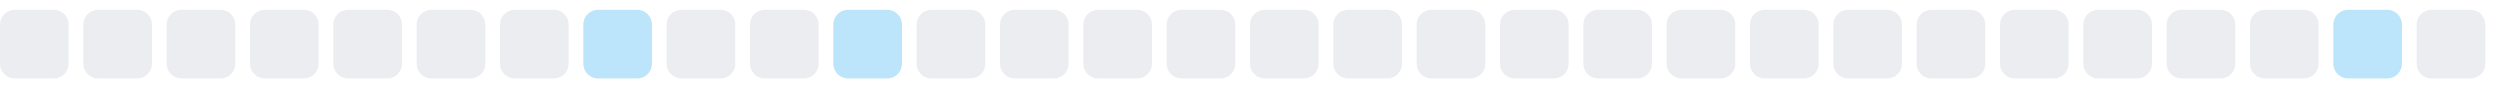
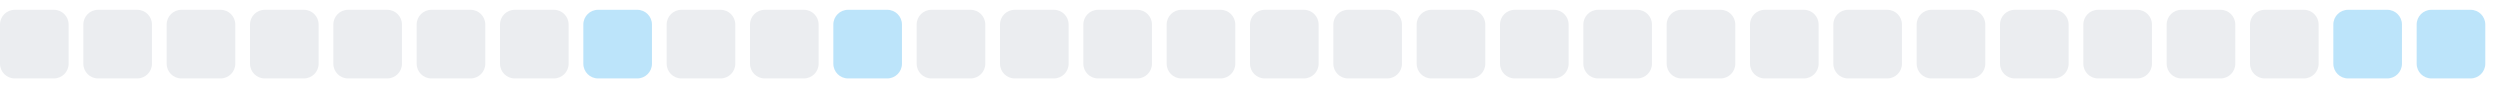
<svg xmlns="http://www.w3.org/2000/svg" width="255" height="9">
  <style>
        .level0 { fill: #ebedf0; }
        .level1 { fill: #bce4fa; }
        .level2 { fill: #75c7f7; }
        .level3 { fill: #30a9f2; }
        .level4 { fill: #008ee6; }
        @media (prefers-color-scheme: dark) {
          .level0 { fill: #161b22; }
          .level1 { fill: #0b3b5c; }
          .level2 { fill: #0a6299; }
          .level3 { fill: #008ee6; }
          .level4 { fill: #5bc4ff; }
        }
      </style>
  <rect x="0.0" y="1" width="7" height="7" rx="1.5" ry="1.5" class="level0" />
  <rect x="8.5" y="1" width="7" height="7" rx="1.5" ry="1.5" class="level0" />
  <rect x="17.0" y="1" width="7" height="7" rx="1.5" ry="1.5" class="level0" />
  <rect x="25.5" y="1" width="7" height="7" rx="1.5" ry="1.5" class="level0" />
  <rect x="34.0" y="1" width="7" height="7" rx="1.5" ry="1.5" class="level0" />
  <rect x="42.5" y="1" width="7" height="7" rx="1.5" ry="1.5" class="level0" />
  <rect x="51.0" y="1" width="7" height="7" rx="1.5" ry="1.5" class="level0" />
  <rect x="59.5" y="1" width="7" height="7" rx="1.5" ry="1.5" class="level1" />
  <rect x="68.0" y="1" width="7" height="7" rx="1.5" ry="1.5" class="level0" />
  <rect x="76.5" y="1" width="7" height="7" rx="1.5" ry="1.5" class="level0" />
  <rect x="85.0" y="1" width="7" height="7" rx="1.5" ry="1.5" class="level1" />
  <rect x="93.5" y="1" width="7" height="7" rx="1.5" ry="1.5" class="level0" />
  <rect x="102.0" y="1" width="7" height="7" rx="1.5" ry="1.5" class="level0" />
  <rect x="110.5" y="1" width="7" height="7" rx="1.5" ry="1.5" class="level0" />
  <rect x="119.0" y="1" width="7" height="7" rx="1.5" ry="1.5" class="level0" />
  <rect x="127.5" y="1" width="7" height="7" rx="1.5" ry="1.5" class="level0" />
  <rect x="136.0" y="1" width="7" height="7" rx="1.5" ry="1.5" class="level0" />
  <rect x="144.5" y="1" width="7" height="7" rx="1.5" ry="1.5" class="level0" />
  <rect x="153.0" y="1" width="7" height="7" rx="1.5" ry="1.5" class="level0" />
  <rect x="161.5" y="1" width="7" height="7" rx="1.5" ry="1.5" class="level0" />
  <rect x="170.0" y="1" width="7" height="7" rx="1.5" ry="1.5" class="level0" />
  <rect x="178.5" y="1" width="7" height="7" rx="1.5" ry="1.5" class="level0" />
  <rect x="187.0" y="1" width="7" height="7" rx="1.5" ry="1.5" class="level0" />
  <rect x="195.5" y="1" width="7" height="7" rx="1.5" ry="1.5" class="level0" />
  <rect x="204.0" y="1" width="7" height="7" rx="1.5" ry="1.5" class="level0" />
  <rect x="212.5" y="1" width="7" height="7" rx="1.5" ry="1.5" class="level0" />
  <rect x="221.0" y="1" width="7" height="7" rx="1.5" ry="1.5" class="level0" />
  <rect x="229.5" y="1" width="7" height="7" rx="1.5" ry="1.5" class="level0" />
  <rect x="238.0" y="1" width="7" height="7" rx="1.5" ry="1.5" class="level1" />
-   <rect x="246.5" y="1" width="7" height="7" rx="1.5" ry="1.5" class="level0" />
+   <rect x="246.5" y="1" width="7" height="7" rx="1.5" ry="1.5" class="level1" />
</svg>
